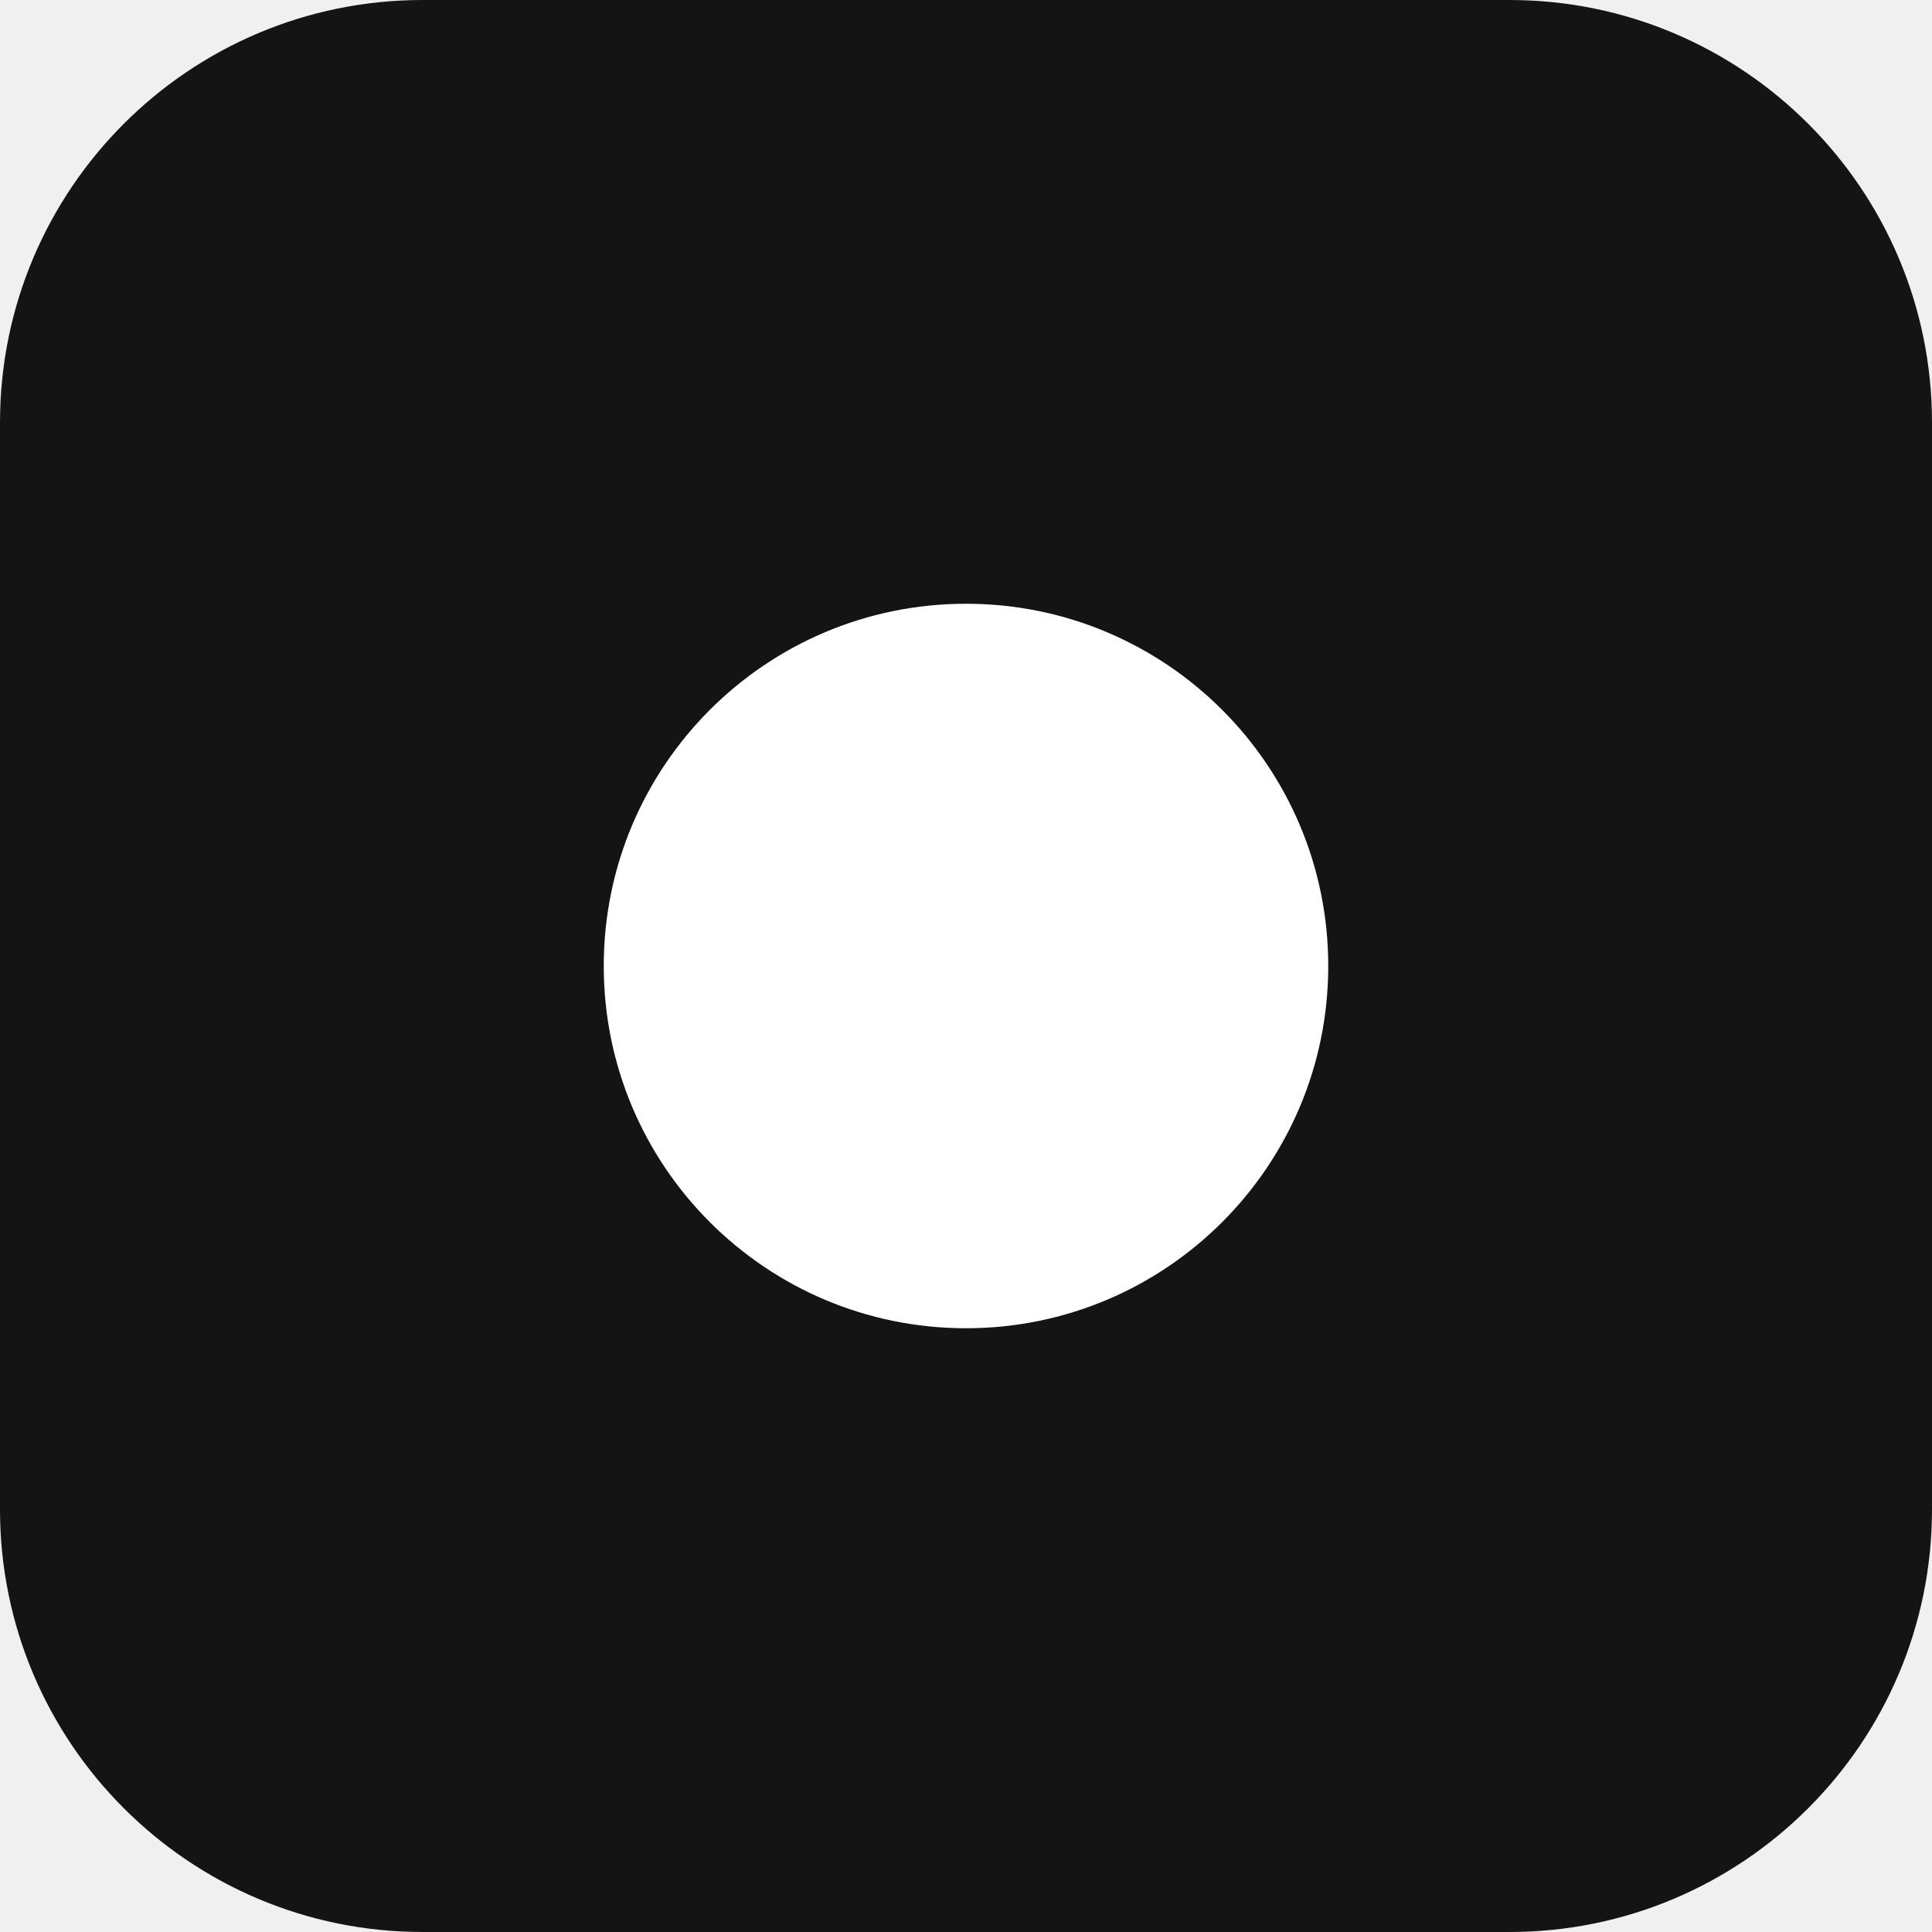
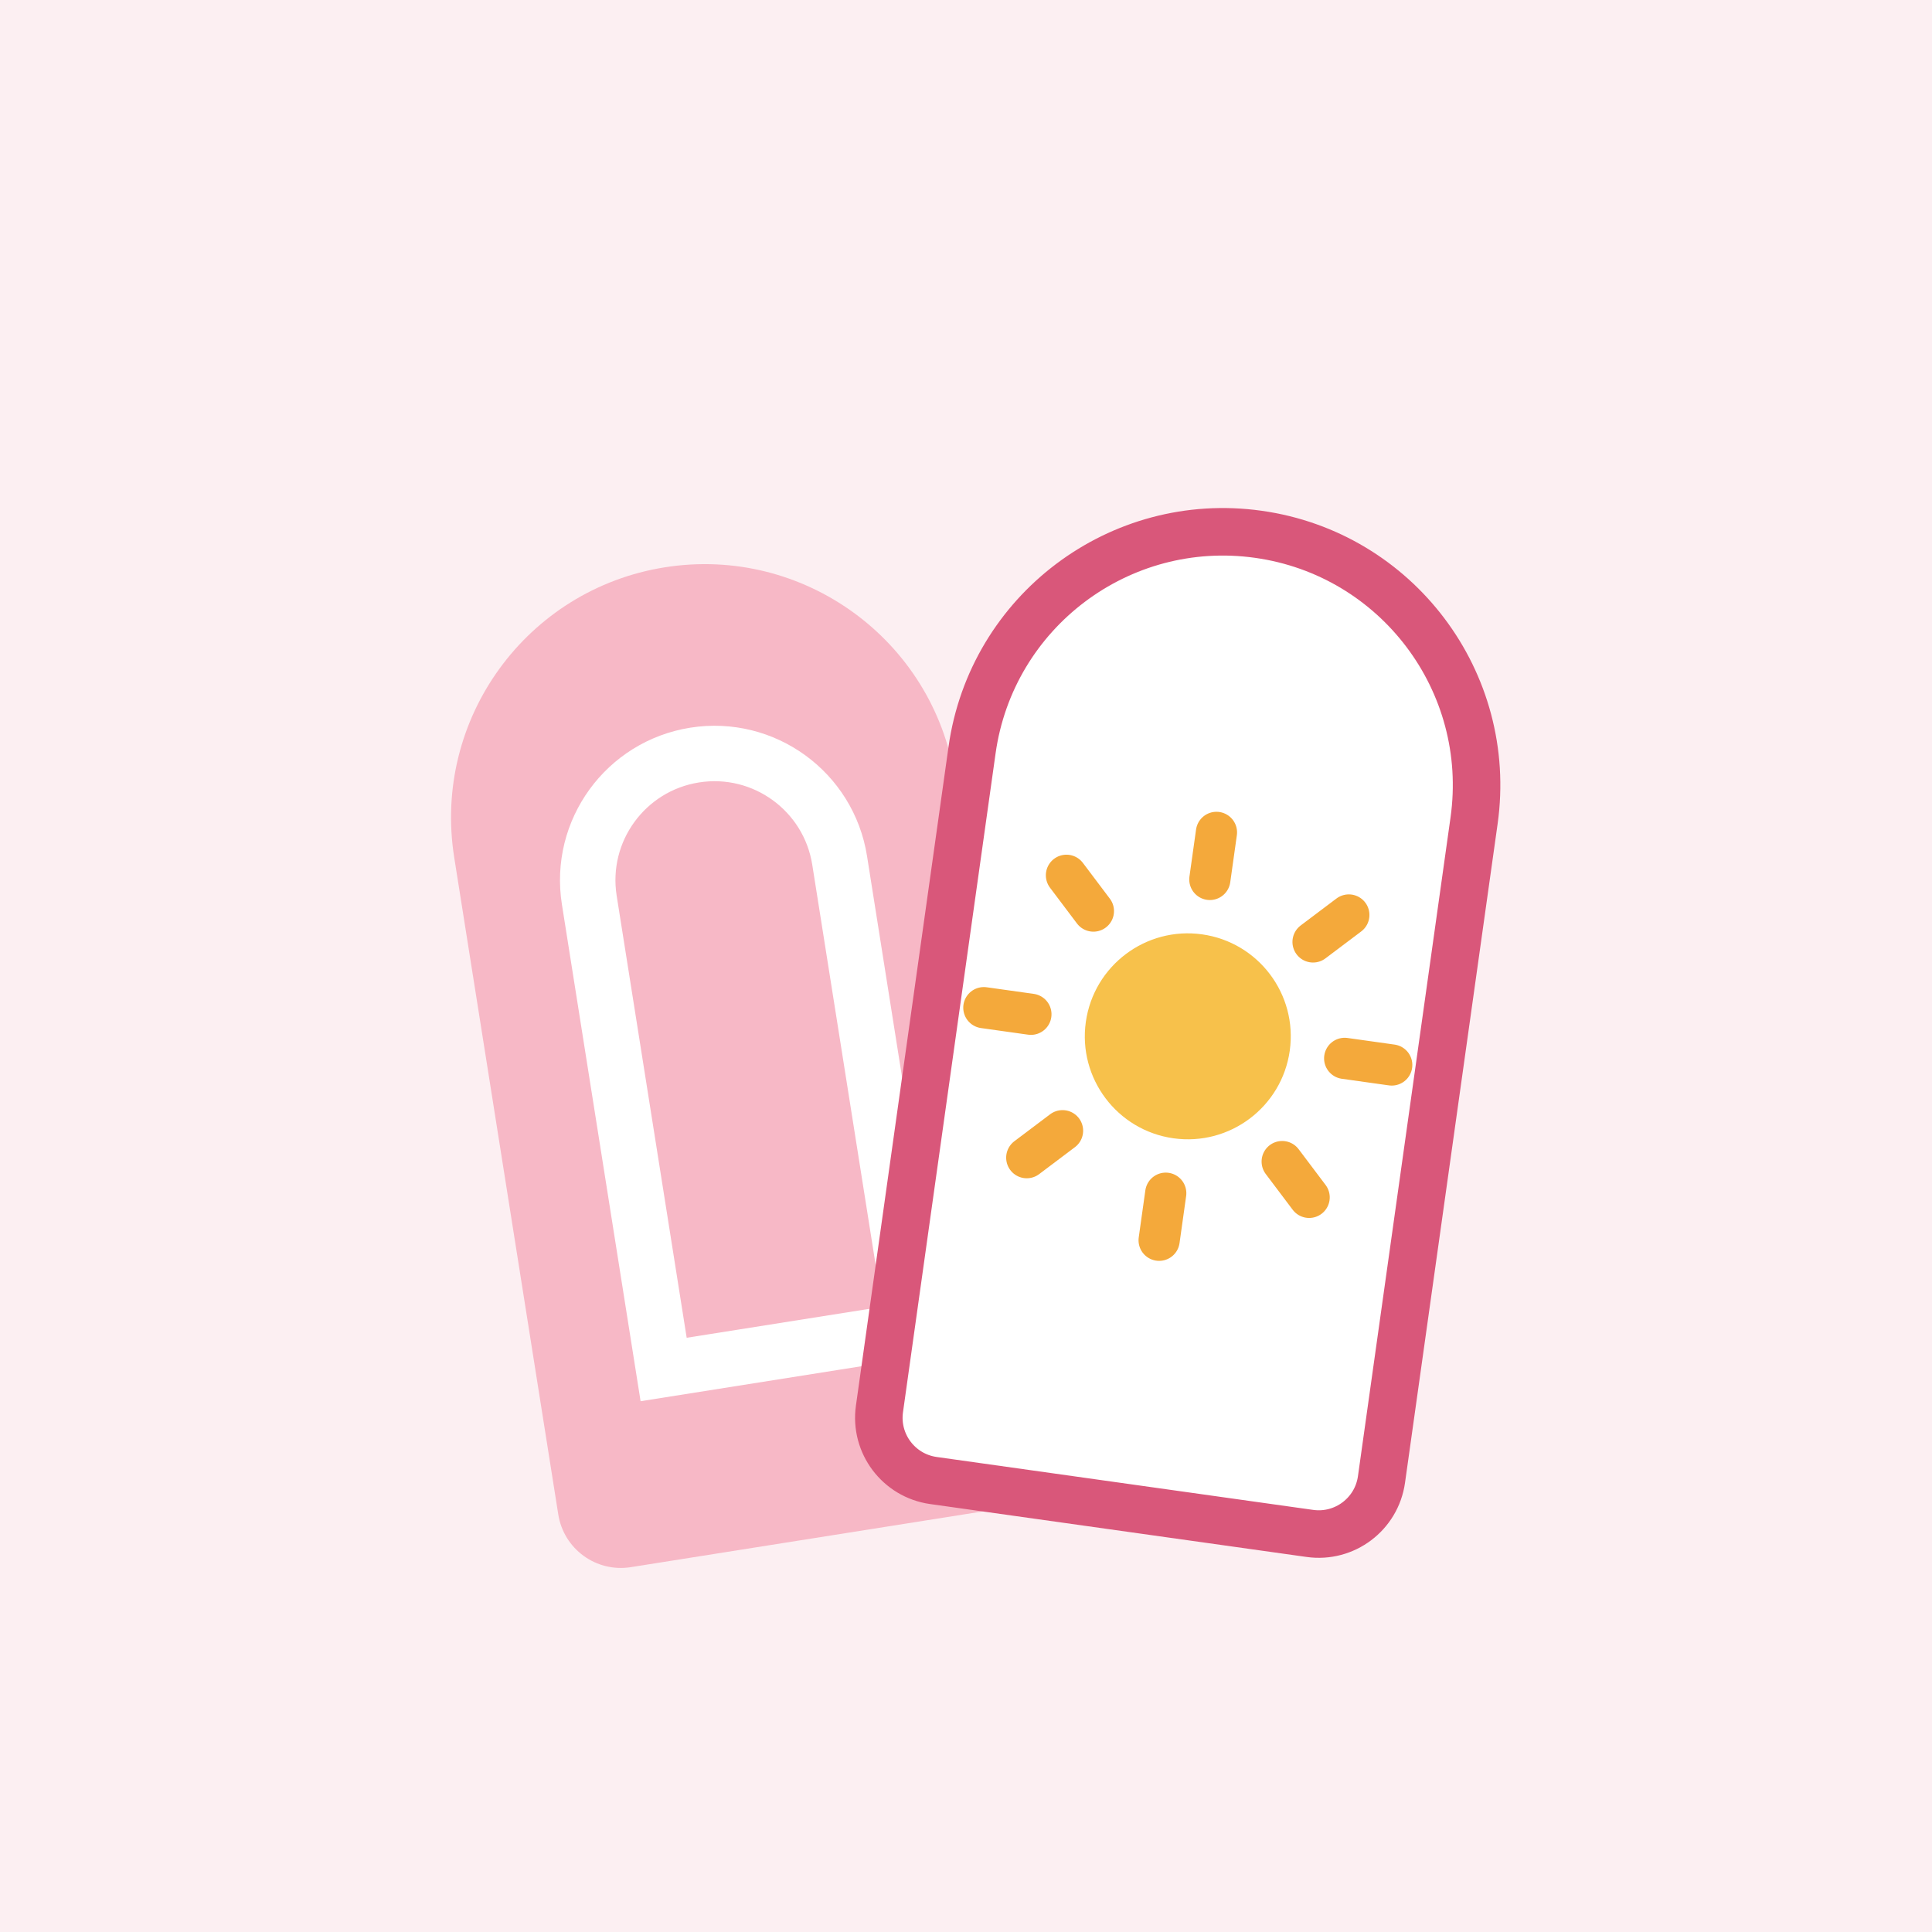
- <svg xmlns="http://www.w3.org/2000/svg" viewBox="0 0 64 64">
-   <rect width="64" height="64" rx="14" fill="#141414" />
-   <circle cx="32" cy="32" r="12" fill="#ffffff" />
+ <svg xmlns="http://www.w3.org/2000/svg" viewBox="0 0 100 100">
+   <rect width="100" height="100" fill="#FCEFF2" />
+   <g transform="translate(50 52) scale(.82) translate(-50 -52)">
+     <g transform="rotate(-9 36 56)">
+       <path d="M20 82V40a16 16 0 0 1 32 0v42a4 4 0 0 1-4 4H24a4 4 0 0 1-4-4z" fill="#F7B8C6" />
+       <path d="M28 74V44a8 8 0 0 1 16 0v30z" fill="none" stroke="#fff" stroke-width="3.5" />
+     </g>
+     <g transform="rotate(8 64 54)">
+       <path d="M48 80V38a16 16 0 0 1 32 0v42a4 4 0 0 1-4 4H52a4 4 0 0 1-4-4z" fill="#fff" stroke="#D9577A" stroke-width="3" />
+       <g stroke="#F4A93B" stroke-width="2.6" stroke-linecap="round">
+         <path d="M64 44v-3M64 64v3M54 54h-3M74 54h3M57 47l-2-2M71 61l2 2M71 47l2-2M57 61l-2 2" />
+       </g>
+       <circle cx="64" cy="54" r="6.5" fill="#F7C14B" />
+     </g>
+   </g>
</svg>
